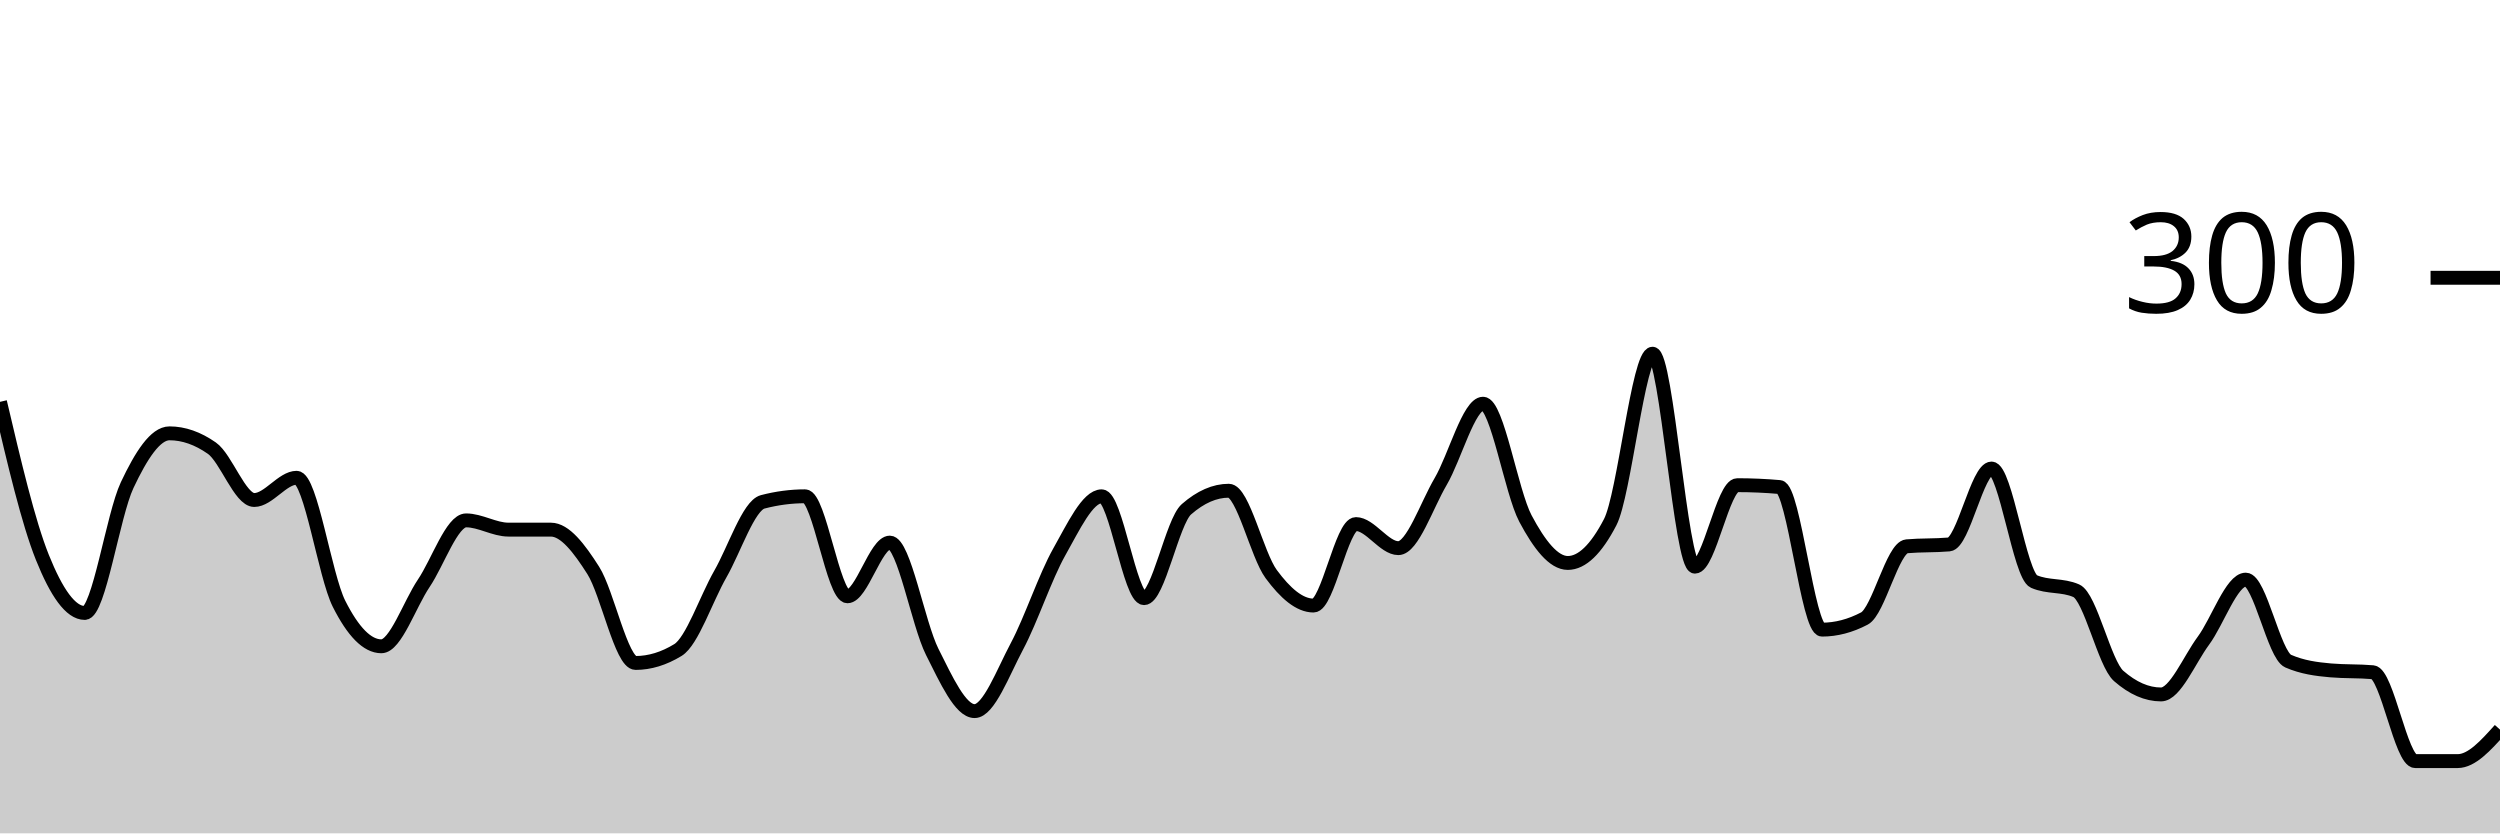
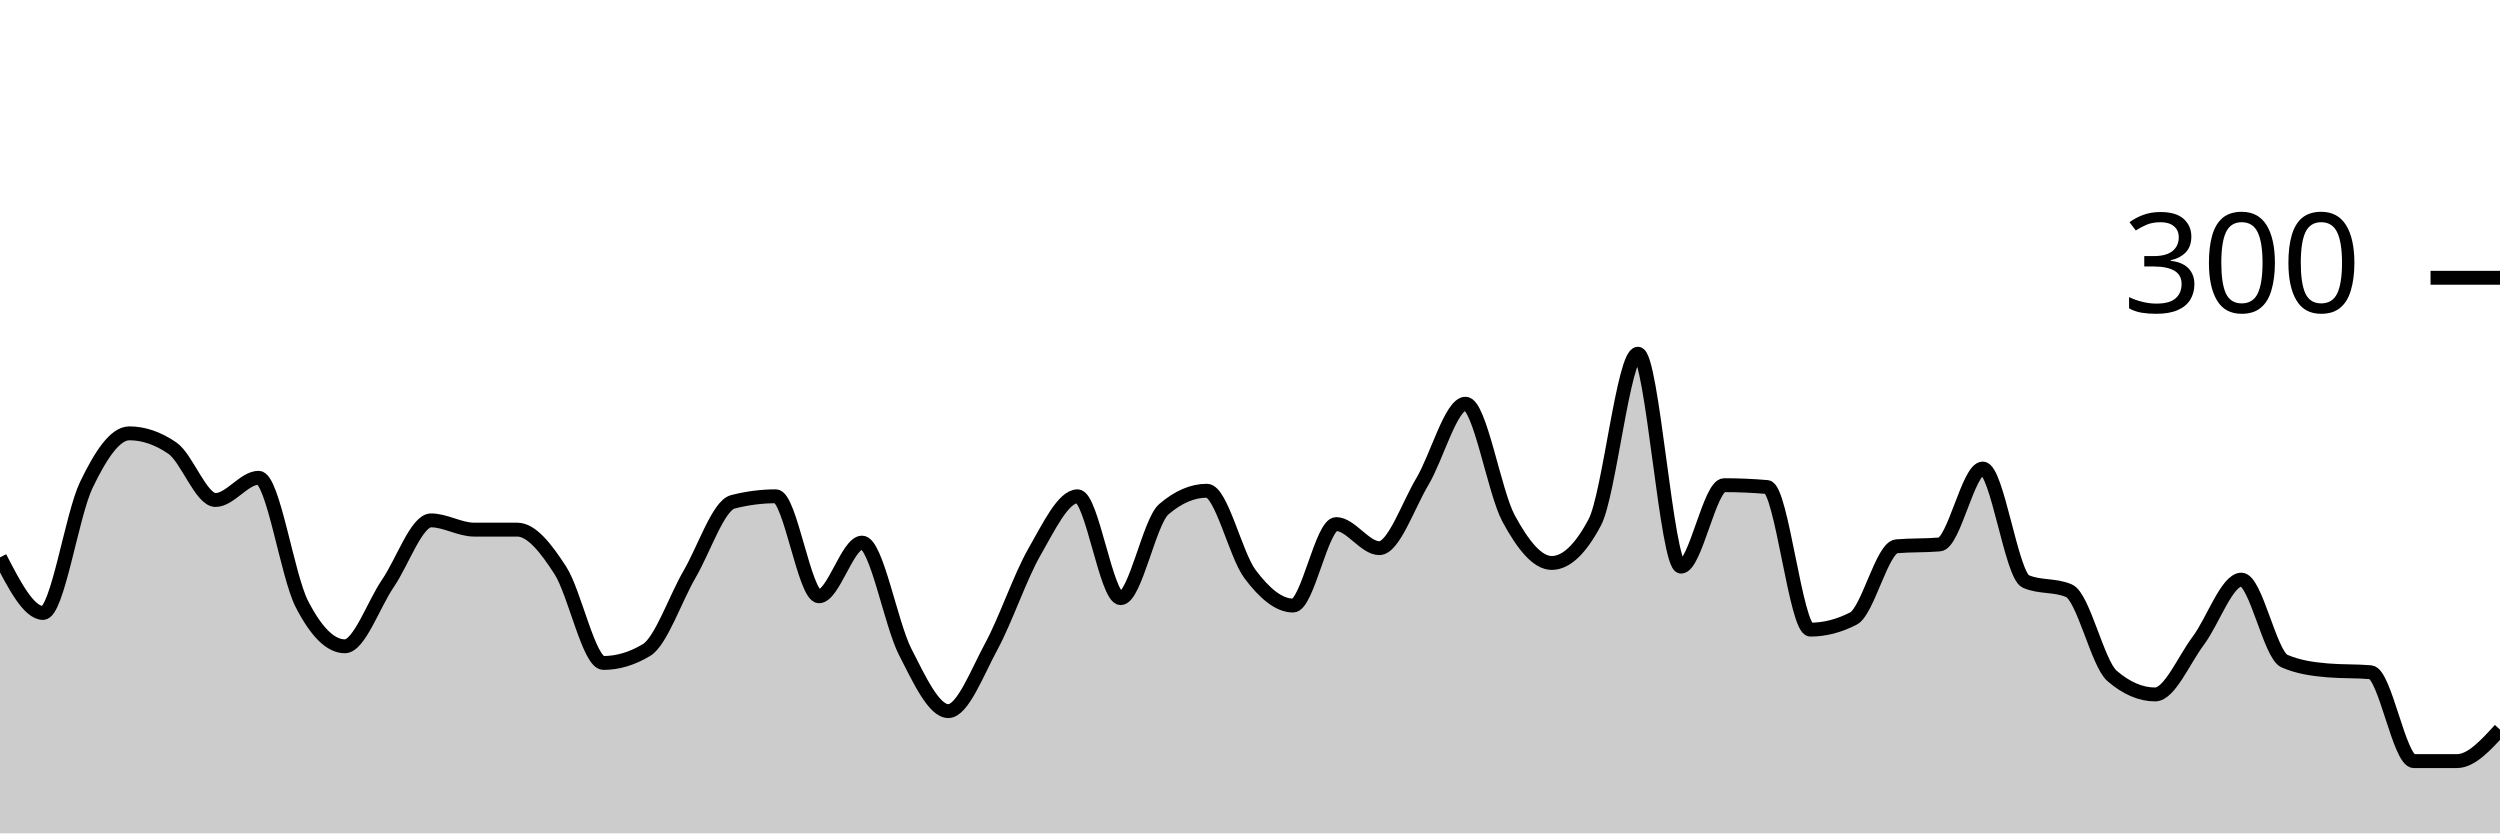
<svg xmlns="http://www.w3.org/2000/svg" viewBox="0 0 180 60">
  <g transform="translate(0,20)">
-     <path class="area" fill="rgba(0, 0, 0, 0.2)" d="M0,8.933C1.017,13.267,2.034,17.6,3.051,20.133C4.068,22.667,5.085,24.133,6.102,24.133C7.119,24.133,8.136,17.089,9.153,14.933C10.169,12.778,11.186,11.2,12.203,11.2C13.22,11.2,14.237,11.556,15.254,12.267C16.271,12.978,17.288,16,18.305,16C19.322,16,20.339,14.4,21.356,14.4C22.373,14.4,23.39,21.444,24.407,23.467C25.424,25.489,26.441,26.533,27.458,26.533C28.475,26.533,29.492,23.511,30.508,22C31.525,20.489,32.542,17.467,33.559,17.467C34.576,17.467,35.593,18.133,36.61,18.133C37.627,18.133,38.644,18.133,39.661,18.133C40.678,18.133,41.695,19.467,42.712,21.067C43.729,22.667,44.746,27.733,45.763,27.733C46.78,27.733,47.797,27.422,48.814,26.8C49.831,26.178,50.847,23.111,51.864,21.333C52.881,19.556,53.898,16.4,54.915,16.133C55.932,15.867,56.949,15.733,57.966,15.733C58.983,15.733,60,22.933,61.017,22.933C62.034,22.933,63.051,19.067,64.068,19.067C65.085,19.067,66.102,24.911,67.119,26.933C68.136,28.956,69.153,31.2,70.169,31.2C71.186,31.2,72.203,28.444,73.22,26.533C74.237,24.622,75.254,21.533,76.271,19.733C77.288,17.933,78.305,15.733,79.322,15.733C80.339,15.733,81.356,23.067,82.373,23.067C83.39,23.067,84.407,17.556,85.424,16.667C86.441,15.778,87.458,15.333,88.475,15.333C89.492,15.333,90.508,19.956,91.525,21.333C92.542,22.711,93.559,23.6,94.576,23.6C95.593,23.6,96.61,17.733,97.627,17.733C98.644,17.733,99.661,19.467,100.678,19.467C101.695,19.467,102.712,16.4,103.729,14.667C104.746,12.933,105.763,9.067,106.78,9.067C107.797,9.067,108.814,15.422,109.831,17.333C110.847,19.244,111.864,20.533,112.881,20.533C113.898,20.533,114.915,19.556,115.932,17.6C116.949,15.644,117.966,5.467,118.983,5.467C120,5.467,121.017,20.8,122.034,20.8C123.051,20.8,124.068,14.933,125.085,14.933C126.102,14.933,127.119,14.978,128.136,15.067C129.153,15.156,130.169,25.333,131.186,25.333C132.203,25.333,133.22,25.067,134.237,24.533C135.254,24,136.271,19.422,137.288,19.333C138.305,19.244,139.322,19.289,140.339,19.2C141.356,19.111,142.373,13.733,143.39,13.733C144.407,13.733,145.424,21.422,146.441,21.867C147.458,22.311,148.475,22.089,149.492,22.533C150.508,22.978,151.525,27.778,152.542,28.667C153.559,29.556,154.576,30,155.593,30C156.61,30,157.627,27.511,158.644,26.133C159.661,24.756,160.678,21.733,161.695,21.733C162.712,21.733,163.729,27.156,164.746,27.6C165.763,28.044,166.78,28.178,167.797,28.267C168.814,28.356,169.831,28.311,170.847,28.4C171.864,28.489,172.881,34.8,173.898,34.8C174.915,34.8,175.932,34.8,176.949,34.8C177.966,34.8,178.983,33.667,180,32.533L180,40C178.983,40,177.966,40,176.949,40C175.932,40,174.915,40,173.898,40C172.881,40,171.864,40,170.847,40C169.831,40,168.814,40,167.797,40C166.78,40,165.763,40,164.746,40C163.729,40,162.712,40,161.695,40C160.678,40,159.661,40,158.644,40C157.627,40,156.61,40,155.593,40C154.576,40,153.559,40,152.542,40C151.525,40,150.508,40,149.492,40C148.475,40,147.458,40,146.441,40C145.424,40,144.407,40,143.39,40C142.373,40,141.356,40,140.339,40C139.322,40,138.305,40,137.288,40C136.271,40,135.254,40,134.237,40C133.22,40,132.203,40,131.186,40C130.169,40,129.153,40,128.136,40C127.119,40,126.102,40,125.085,40C124.068,40,123.051,40,122.034,40C121.017,40,120,40,118.983,40C117.966,40,116.949,40,115.932,40C114.915,40,113.898,40,112.881,40C111.864,40,110.847,40,109.831,40C108.814,40,107.797,40,106.78,40C105.763,40,104.746,40,103.729,40C102.712,40,101.695,40,100.678,40C99.661,40,98.644,40,97.627,40C96.61,40,95.593,40,94.576,40C93.559,40,92.542,40,91.525,40C90.508,40,89.492,40,88.475,40C87.458,40,86.441,40,85.424,40C84.407,40,83.39,40,82.373,40C81.356,40,80.339,40,79.322,40C78.305,40,77.288,40,76.271,40C75.254,40,74.237,40,73.22,40C72.203,40,71.186,40,70.169,40C69.153,40,68.136,40,67.119,40C66.102,40,65.085,40,64.068,40C63.051,40,62.034,40,61.017,40C60,40,58.983,40,57.966,40C56.949,40,55.932,40,54.915,40C53.898,40,52.881,40,51.864,40C50.847,40,49.831,40,48.814,40C47.797,40,46.78,40,45.763,40C44.746,40,43.729,40,42.712,40C41.695,40,40.678,40,39.661,40C38.644,40,37.627,40,36.61,40C35.593,40,34.576,40,33.559,40C32.542,40,31.525,40,30.508,40C29.492,40,28.475,40,27.458,40C26.441,40,25.424,40,24.407,40C23.39,40,22.373,40,21.356,40C20.339,40,19.322,40,18.305,40C17.288,40,16.271,40,15.254,40C14.237,40,13.22,40,12.203,40C11.186,40,10.169,40,9.153,40C8.136,40,7.119,40,6.102,40C5.085,40,4.068,40,3.051,40C2.034,40,1.017,40,0,40Z" />
-     <path class="line" stroke="black" fill="none" d="M0,8.933C1.017,13.267,2.034,17.6,3.051,20.133C4.068,22.667,5.085,24.133,6.102,24.133C7.119,24.133,8.136,17.089,9.153,14.933C10.169,12.778,11.186,11.2,12.203,11.2C13.22,11.2,14.237,11.556,15.254,12.267C16.271,12.978,17.288,16,18.305,16C19.322,16,20.339,14.4,21.356,14.4C22.373,14.4,23.39,21.444,24.407,23.467C25.424,25.489,26.441,26.533,27.458,26.533C28.475,26.533,29.492,23.511,30.508,22C31.525,20.489,32.542,17.467,33.559,17.467C34.576,17.467,35.593,18.133,36.61,18.133C37.627,18.133,38.644,18.133,39.661,18.133C40.678,18.133,41.695,19.467,42.712,21.067C43.729,22.667,44.746,27.733,45.763,27.733C46.78,27.733,47.797,27.422,48.814,26.8C49.831,26.178,50.847,23.111,51.864,21.333C52.881,19.556,53.898,16.4,54.915,16.133C55.932,15.867,56.949,15.733,57.966,15.733C58.983,15.733,60,22.933,61.017,22.933C62.034,22.933,63.051,19.067,64.068,19.067C65.085,19.067,66.102,24.911,67.119,26.933C68.136,28.956,69.153,31.2,70.169,31.2C71.186,31.2,72.203,28.444,73.22,26.533C74.237,24.622,75.254,21.533,76.271,19.733C77.288,17.933,78.305,15.733,79.322,15.733C80.339,15.733,81.356,23.067,82.373,23.067C83.39,23.067,84.407,17.556,85.424,16.667C86.441,15.778,87.458,15.333,88.475,15.333C89.492,15.333,90.508,19.956,91.525,21.333C92.542,22.711,93.559,23.6,94.576,23.6C95.593,23.6,96.61,17.733,97.627,17.733C98.644,17.733,99.661,19.467,100.678,19.467C101.695,19.467,102.712,16.4,103.729,14.667C104.746,12.933,105.763,9.067,106.78,9.067C107.797,9.067,108.814,15.422,109.831,17.333C110.847,19.244,111.864,20.533,112.881,20.533C113.898,20.533,114.915,19.556,115.932,17.6C116.949,15.644,117.966,5.467,118.983,5.467C120,5.467,121.017,20.8,122.034,20.8C123.051,20.8,124.068,14.933,125.085,14.933C126.102,14.933,127.119,14.978,128.136,15.067C129.153,15.156,130.169,25.333,131.186,25.333C132.203,25.333,133.22,25.067,134.237,24.533C135.254,24,136.271,19.422,137.288,19.333C138.305,19.244,139.322,19.289,140.339,19.2C141.356,19.111,142.373,13.733,143.39,13.733C144.407,13.733,145.424,21.422,146.441,21.867C147.458,22.311,148.475,22.089,149.492,22.533C150.508,22.978,151.525,27.778,152.542,28.667C153.559,29.556,154.576,30,155.593,30C156.61,30,157.627,27.511,158.644,26.133C159.661,24.756,160.678,21.733,161.695,21.733C162.712,21.733,163.729,27.156,164.746,27.6C165.763,28.044,166.78,28.178,167.797,28.267C168.814,28.356,169.831,28.311,170.847,28.4C171.864,28.489,172.881,34.8,173.898,34.8C174.915,34.8,175.932,34.8,176.949,34.8C177.966,34.8,178.983,33.667,180,32.533" />
+     <path class="area" fill="rgba(0, 0, 0, 0.2)" d="M0,20.133C1.034,22.133,2.069,24.133,3.103,24.133C4.138,24.133,5.172,17.089,6.207,14.933C7.241,12.778,8.276,11.2,9.31,11.2C10.345,11.2,11.379,11.556,12.414,12.267C13.448,12.978,14.483,16,15.517,16C16.552,16,17.586,14.4,18.621,14.4C19.655,14.4,20.69,21.444,21.724,23.467C22.759,25.489,23.793,26.533,24.828,26.533C25.862,26.533,26.897,23.511,27.931,22C28.966,20.489,30,17.467,31.034,17.467C32.069,17.467,33.103,18.133,34.138,18.133C35.172,18.133,36.207,18.133,37.241,18.133C38.276,18.133,39.31,19.467,40.345,21.067C41.379,22.667,42.414,27.733,43.448,27.733C44.483,27.733,45.517,27.422,46.552,26.8C47.586,26.178,48.621,23.111,49.655,21.333C50.69,19.556,51.724,16.4,52.759,16.133C53.793,15.867,54.828,15.733,55.862,15.733C56.897,15.733,57.931,22.933,58.966,22.933C60,22.933,61.034,19.067,62.069,19.067C63.103,19.067,64.138,24.911,65.172,26.933C66.207,28.956,67.241,31.2,68.276,31.2C69.31,31.2,70.345,28.444,71.379,26.533C72.414,24.622,73.448,21.533,74.483,19.733C75.517,17.933,76.552,15.733,77.586,15.733C78.621,15.733,79.655,23.067,80.69,23.067C81.724,23.067,82.759,17.556,83.793,16.667C84.828,15.778,85.862,15.333,86.897,15.333C87.931,15.333,88.966,19.956,90,21.333C91.034,22.711,92.069,23.6,93.103,23.6C94.138,23.6,95.172,17.733,96.207,17.733C97.241,17.733,98.276,19.467,99.31,19.467C100.345,19.467,101.379,16.4,102.414,14.667C103.448,12.933,104.483,9.067,105.517,9.067C106.552,9.067,107.586,15.422,108.621,17.333C109.655,19.244,110.69,20.533,111.724,20.533C112.759,20.533,113.793,19.556,114.828,17.6C115.862,15.644,116.897,5.467,117.931,5.467C118.966,5.467,120,20.8,121.034,20.8C122.069,20.8,123.103,14.933,124.138,14.933C125.172,14.933,126.207,14.978,127.241,15.067C128.276,15.156,129.31,25.333,130.345,25.333C131.379,25.333,132.414,25.067,133.448,24.533C134.483,24,135.517,19.422,136.552,19.333C137.586,19.244,138.621,19.289,139.655,19.2C140.69,19.111,141.724,13.733,142.759,13.733C143.793,13.733,144.828,21.422,145.862,21.867C146.897,22.311,147.931,22.089,148.966,22.533C150,22.978,151.034,27.778,152.069,28.667C153.103,29.556,154.138,30,155.172,30C156.207,30,157.241,27.511,158.276,26.133C159.31,24.756,160.345,21.733,161.379,21.733C162.414,21.733,163.448,27.156,164.483,27.6C165.517,28.044,166.552,28.178,167.586,28.267C168.621,28.356,169.655,28.311,170.69,28.4C171.724,28.489,172.759,34.8,173.793,34.8C174.828,34.8,175.862,34.8,176.897,34.8C177.931,34.8,178.966,33.667,180,32.533L180,40C178.966,40,177.931,40,176.897,40C175.862,40,174.828,40,173.793,40C172.759,40,171.724,40,170.69,40C169.655,40,168.621,40,167.586,40C166.552,40,165.517,40,164.483,40C163.448,40,162.414,40,161.379,40C160.345,40,159.31,40,158.276,40C157.241,40,156.207,40,155.172,40C154.138,40,153.103,40,152.069,40C151.034,40,150,40,148.966,40C147.931,40,146.897,40,145.862,40C144.828,40,143.793,40,142.759,40C141.724,40,140.69,40,139.655,40C138.621,40,137.586,40,136.552,40C135.517,40,134.483,40,133.448,40C132.414,40,131.379,40,130.345,40C129.31,40,128.276,40,127.241,40C126.207,40,125.172,40,124.138,40C123.103,40,122.069,40,121.034,40C120,40,118.966,40,117.931,40C116.897,40,115.862,40,114.828,40C113.793,40,112.759,40,111.724,40C110.69,40,109.655,40,108.621,40C107.586,40,106.552,40,105.517,40C104.483,40,103.448,40,102.414,40C101.379,40,100.345,40,99.31,40C98.276,40,97.241,40,96.207,40C95.172,40,94.138,40,93.103,40C92.069,40,91.034,40,90,40C88.966,40,87.931,40,86.897,40C85.862,40,84.828,40,83.793,40C82.759,40,81.724,40,80.69,40C79.655,40,78.621,40,77.586,40C76.552,40,75.517,40,74.483,40C73.448,40,72.414,40,71.379,40C70.345,40,69.31,40,68.276,40C67.241,40,66.207,40,65.172,40C64.138,40,63.103,40,62.069,40C61.034,40,60,40,58.966,40C57.931,40,56.897,40,55.862,40C54.828,40,53.793,40,52.759,40C51.724,40,50.69,40,49.655,40C48.621,40,47.586,40,46.552,40C45.517,40,44.483,40,43.448,40C42.414,40,41.379,40,40.345,40C39.31,40,38.276,40,37.241,40C36.207,40,35.172,40,34.138,40C33.103,40,32.069,40,31.034,40C30,40,28.966,40,27.931,40C26.897,40,25.862,40,24.828,40C23.793,40,22.759,40,21.724,40C20.69,40,19.655,40,18.621,40C17.586,40,16.552,40,15.517,40C14.483,40,13.448,40,12.414,40C11.379,40,10.345,40,9.31,40C8.276,40,7.241,40,6.207,40C5.172,40,4.138,40,3.103,40C2.069,40,1.034,40,0,40Z" />
+     <path class="line" stroke="black" fill="none" d="M0,20.133C1.034,22.133,2.069,24.133,3.103,24.133C4.138,24.133,5.172,17.089,6.207,14.933C7.241,12.778,8.276,11.2,9.31,11.2C10.345,11.2,11.379,11.556,12.414,12.267C13.448,12.978,14.483,16,15.517,16C16.552,16,17.586,14.4,18.621,14.4C19.655,14.4,20.69,21.444,21.724,23.467C22.759,25.489,23.793,26.533,24.828,26.533C25.862,26.533,26.897,23.511,27.931,22C28.966,20.489,30,17.467,31.034,17.467C32.069,17.467,33.103,18.133,34.138,18.133C35.172,18.133,36.207,18.133,37.241,18.133C38.276,18.133,39.31,19.467,40.345,21.067C41.379,22.667,42.414,27.733,43.448,27.733C44.483,27.733,45.517,27.422,46.552,26.8C47.586,26.178,48.621,23.111,49.655,21.333C50.69,19.556,51.724,16.4,52.759,16.133C53.793,15.867,54.828,15.733,55.862,15.733C56.897,15.733,57.931,22.933,58.966,22.933C60,22.933,61.034,19.067,62.069,19.067C63.103,19.067,64.138,24.911,65.172,26.933C66.207,28.956,67.241,31.2,68.276,31.2C69.31,31.2,70.345,28.444,71.379,26.533C72.414,24.622,73.448,21.533,74.483,19.733C75.517,17.933,76.552,15.733,77.586,15.733C78.621,15.733,79.655,23.067,80.69,23.067C81.724,23.067,82.759,17.556,83.793,16.667C84.828,15.778,85.862,15.333,86.897,15.333C87.931,15.333,88.966,19.956,90,21.333C91.034,22.711,92.069,23.6,93.103,23.6C94.138,23.6,95.172,17.733,96.207,17.733C97.241,17.733,98.276,19.467,99.31,19.467C100.345,19.467,101.379,16.4,102.414,14.667C103.448,12.933,104.483,9.067,105.517,9.067C106.552,9.067,107.586,15.422,108.621,17.333C109.655,19.244,110.69,20.533,111.724,20.533C112.759,20.533,113.793,19.556,114.828,17.6C115.862,15.644,116.897,5.467,117.931,5.467C118.966,5.467,120,20.8,121.034,20.8C122.069,20.8,123.103,14.933,124.138,14.933C125.172,14.933,126.207,14.978,127.241,15.067C128.276,15.156,129.31,25.333,130.345,25.333C131.379,25.333,132.414,25.067,133.448,24.533C134.483,24,135.517,19.422,136.552,19.333C137.586,19.244,138.621,19.289,139.655,19.2C140.69,19.111,141.724,13.733,142.759,13.733C143.793,13.733,144.828,21.422,145.862,21.867C146.897,22.311,147.931,22.089,148.966,22.533C150,22.978,151.034,27.778,152.069,28.667C153.103,29.556,154.138,30,155.172,30C156.207,30,157.241,27.511,158.276,26.133C159.31,24.756,160.345,21.733,161.379,21.733C162.414,21.733,163.448,27.156,164.483,27.6C165.517,28.044,166.552,28.178,167.586,28.267C168.621,28.356,169.655,28.311,170.69,28.4C171.724,28.489,172.759,34.8,173.793,34.8C174.828,34.8,175.862,34.8,176.897,34.8C177.931,34.8,178.966,33.667,180,32.533" />
    <path class="axis-ceiling" stroke-width="1" stroke="black" fill="none" d="M175,0L180,0" />
    <text class="axis-ceiling-label" font-family="sans-serif" text-anchor="end" font-size="10px" x="170" y="2.5">300</text>
  </g>
</svg>
